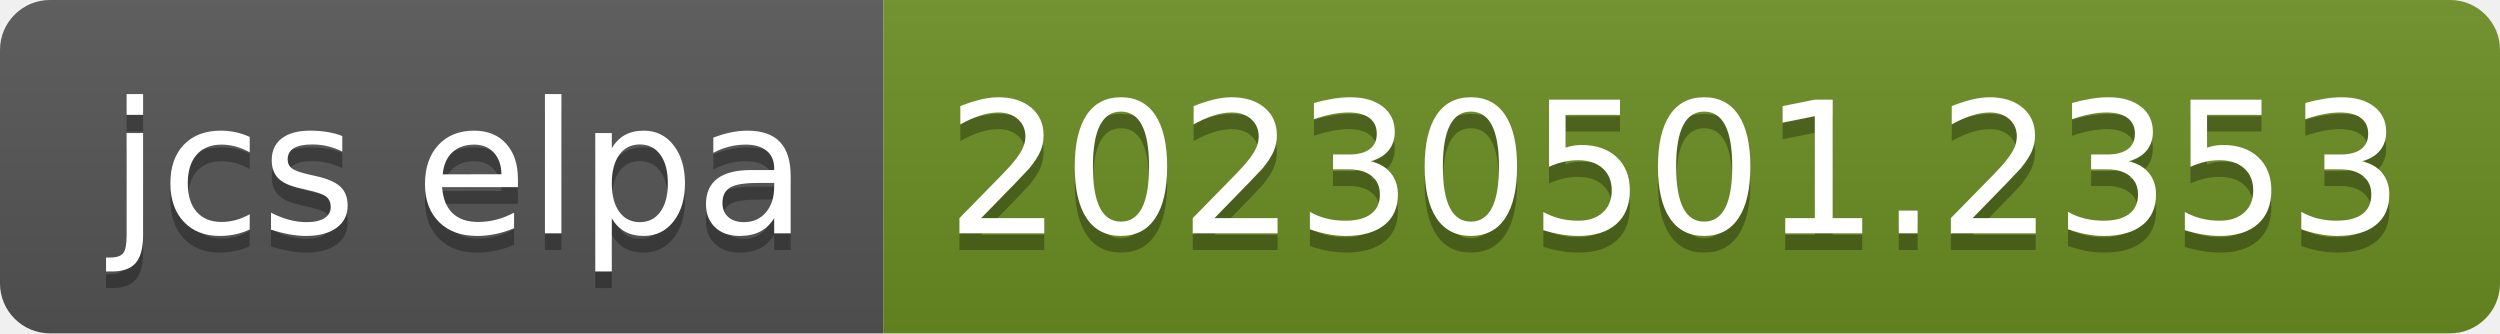
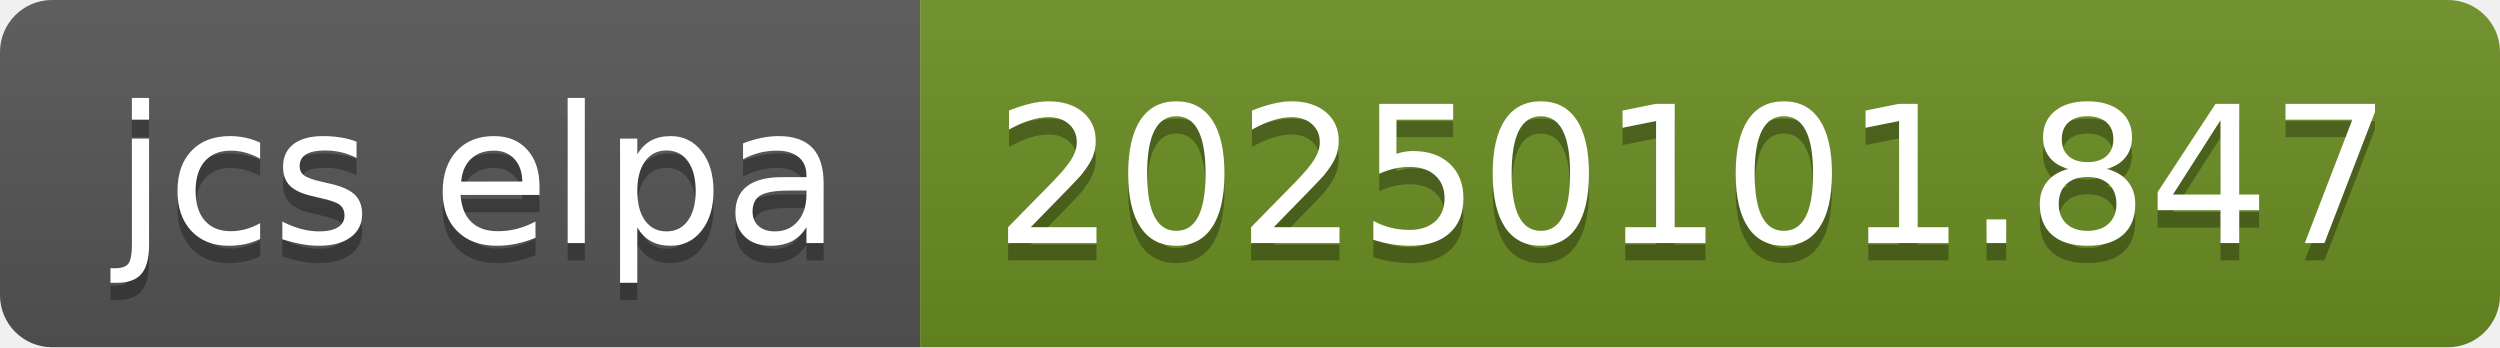
- <svg xmlns="http://www.w3.org/2000/svg" width="150" height="20" role="img" aria-label="jcs elpa: 20230501.2353">
+ <svg xmlns="http://www.w3.org/2000/svg" width="144" height="20" role="img" aria-label="jcs elpa: 20250101.847">
  <linearGradient id="s" x2="0" y2="100%">
    <stop offset="0" stop-color="#bbb" stop-opacity=".1" />
    <stop offset="1" stop-opacity=".1" />
  </linearGradient>
  <clipPath id="r">
-     <rect width="150" height="20" rx="3" fill="#fff" />
+     <rect width="144" height="20" rx="3" fill="#fff" />
  </clipPath>
  <g clip-path="url(#r)">
    <rect width="53" height="20" fill="#555" />
-     <rect x="53" width="97" height="20" fill="#6b8e23" />
-     <rect width="150" height="20" fill="url(#s)" />
+     <rect x="53" width="91" height="20" fill="#6b8e23" />
+     <rect width="144" height="20" fill="url(#s)" />
  </g>
  <g fill="#fff" text-anchor="middle" font-family="Verdana,Geneva,DejaVu Sans,sans-serif" text-rendering="geometricPrecision" font-size="110">
    <text aria-hidden="true" x="275" y="150" fill="#010101" fill-opacity=".3" transform="scale(.1)" textLength="430">jcs elpa</text>
    <text x="275" y="140" transform="scale(.1)" fill="#fff" textLength="430">jcs elpa</text>
-     <text aria-hidden="true" x="1005" y="150" fill="#010101" fill-opacity=".3" transform="scale(.1)" textLength="870">20230501.2353</text>
-     <text x="1005" y="140" transform="scale(.1)" fill="#fff" textLength="870">20230501.2353</text>
+     <text aria-hidden="true" x="975" y="150" fill="#010101" fill-opacity=".3" transform="scale(.1)" textLength="810">20250101.847</text>
+     <text x="975" y="140" transform="scale(.1)" fill="#fff" textLength="810">20250101.847</text>
  </g>
</svg>
